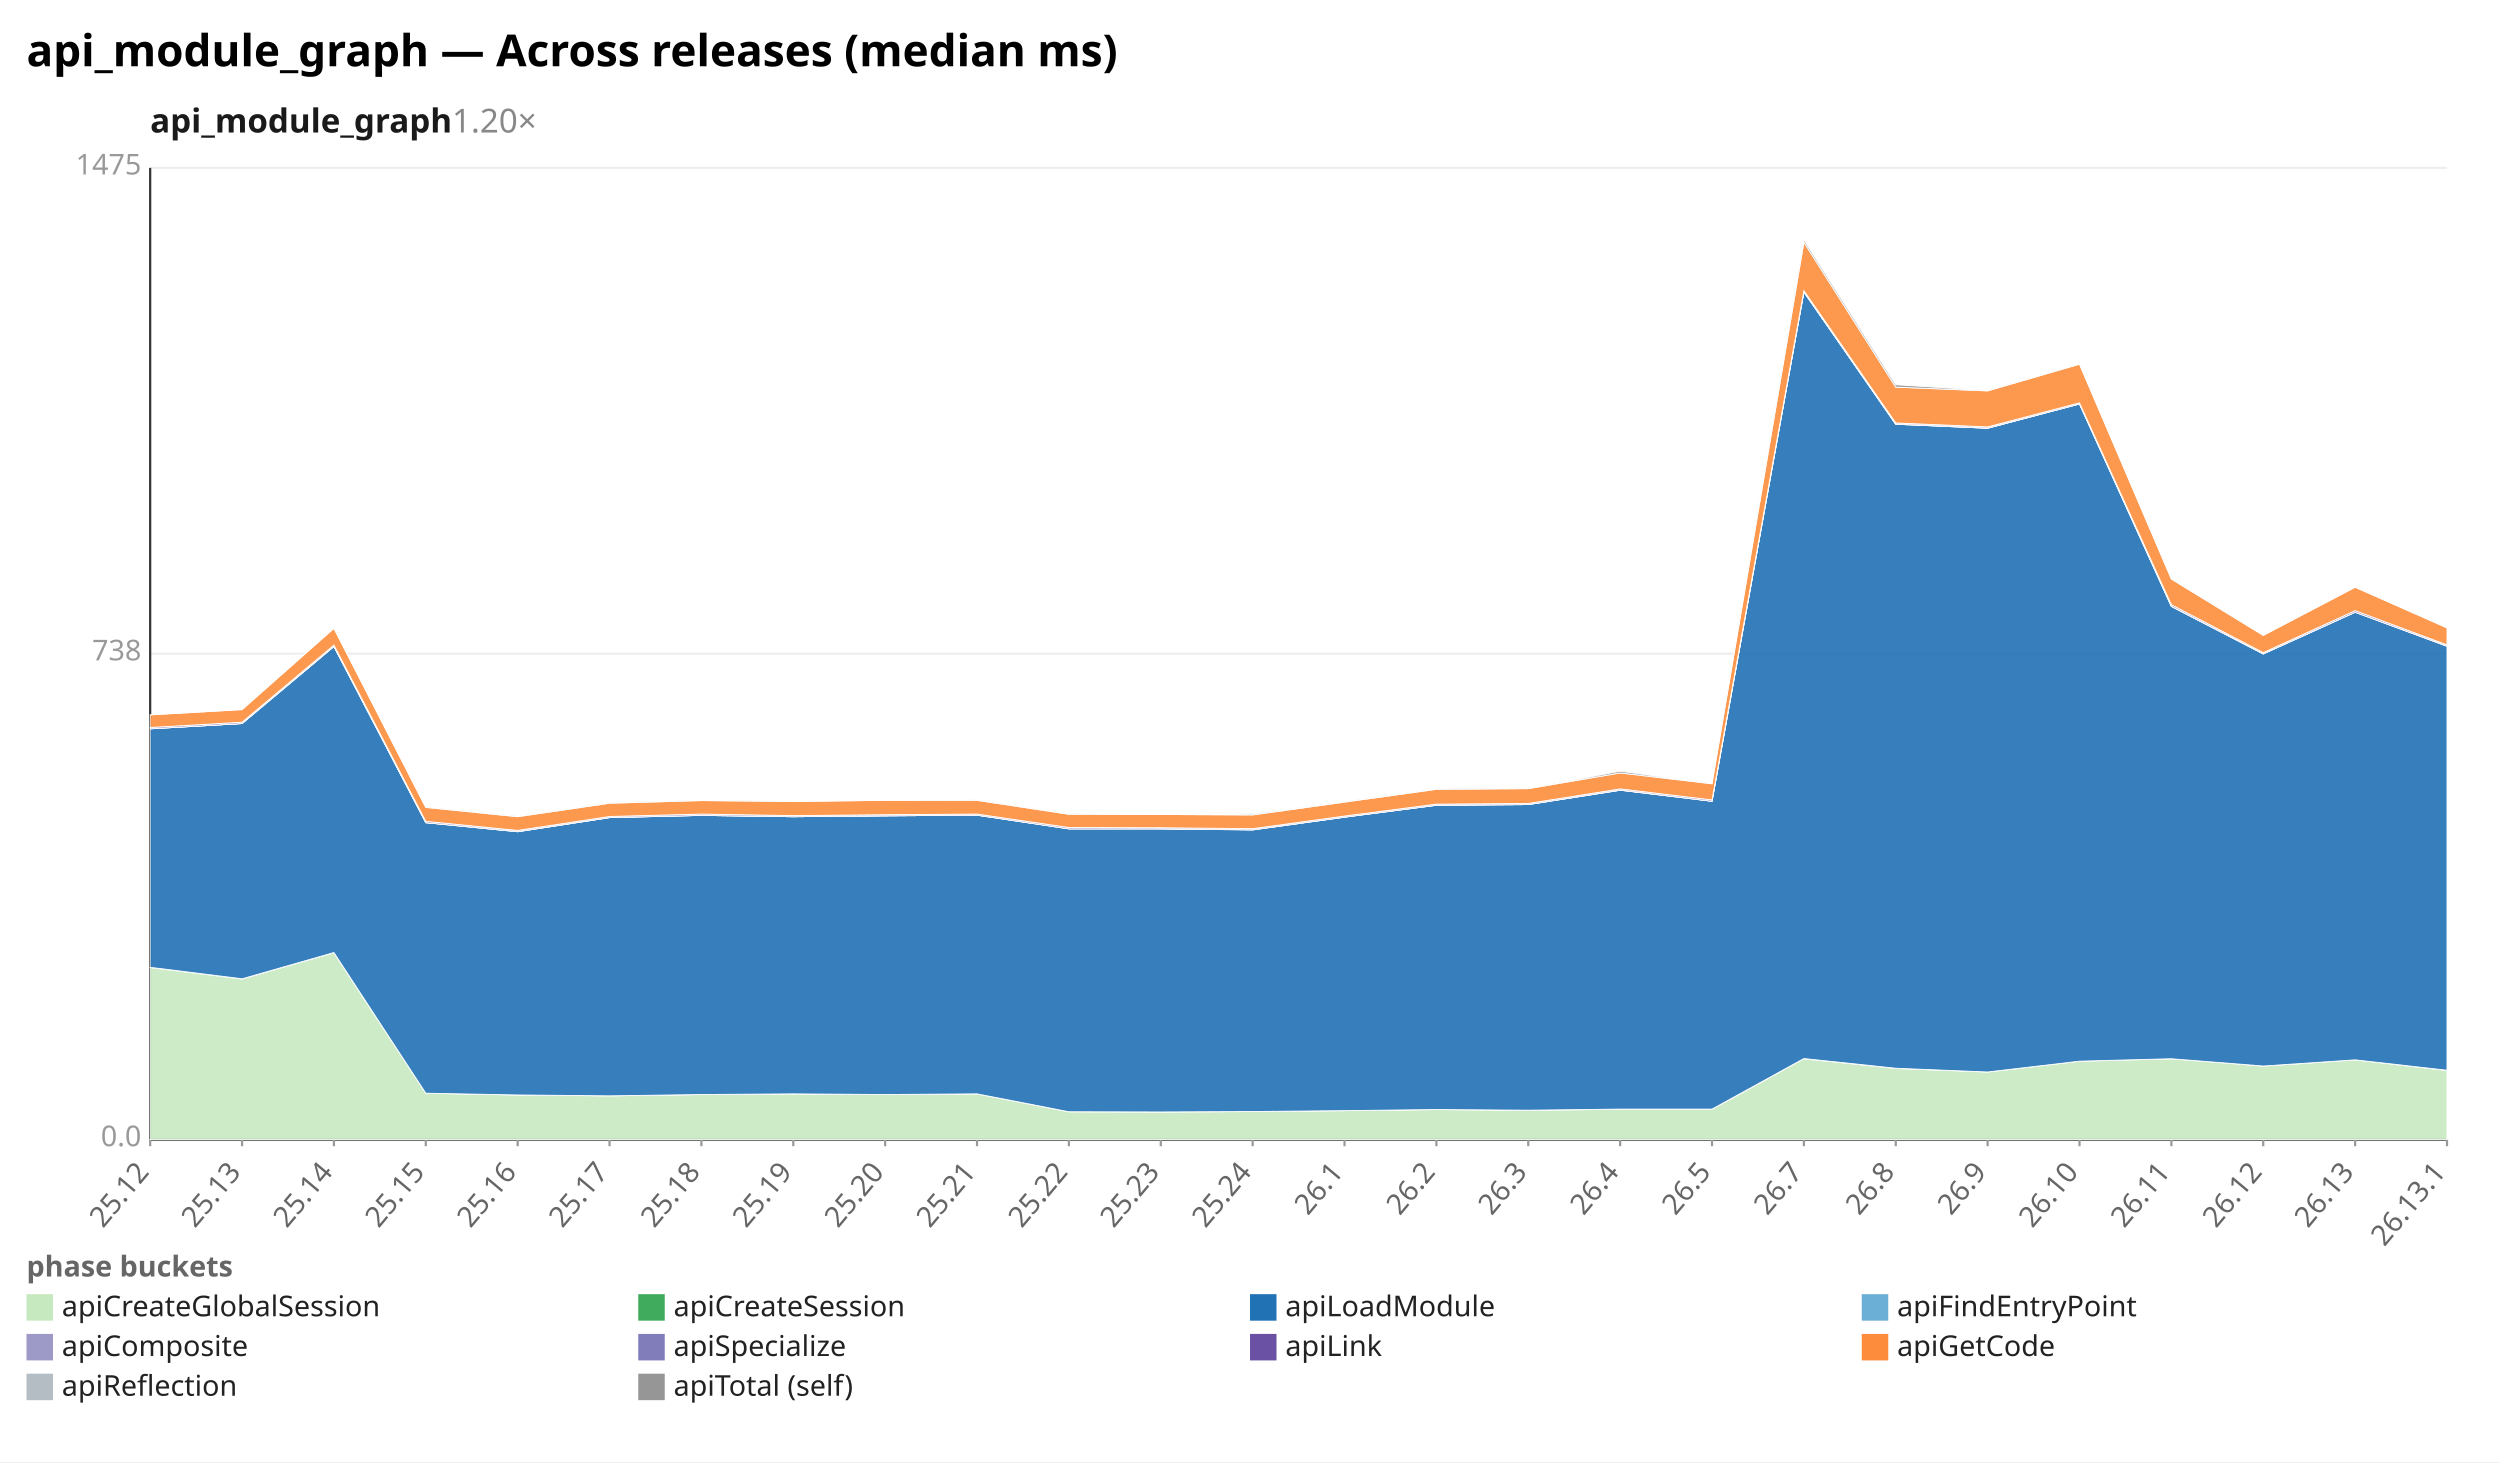
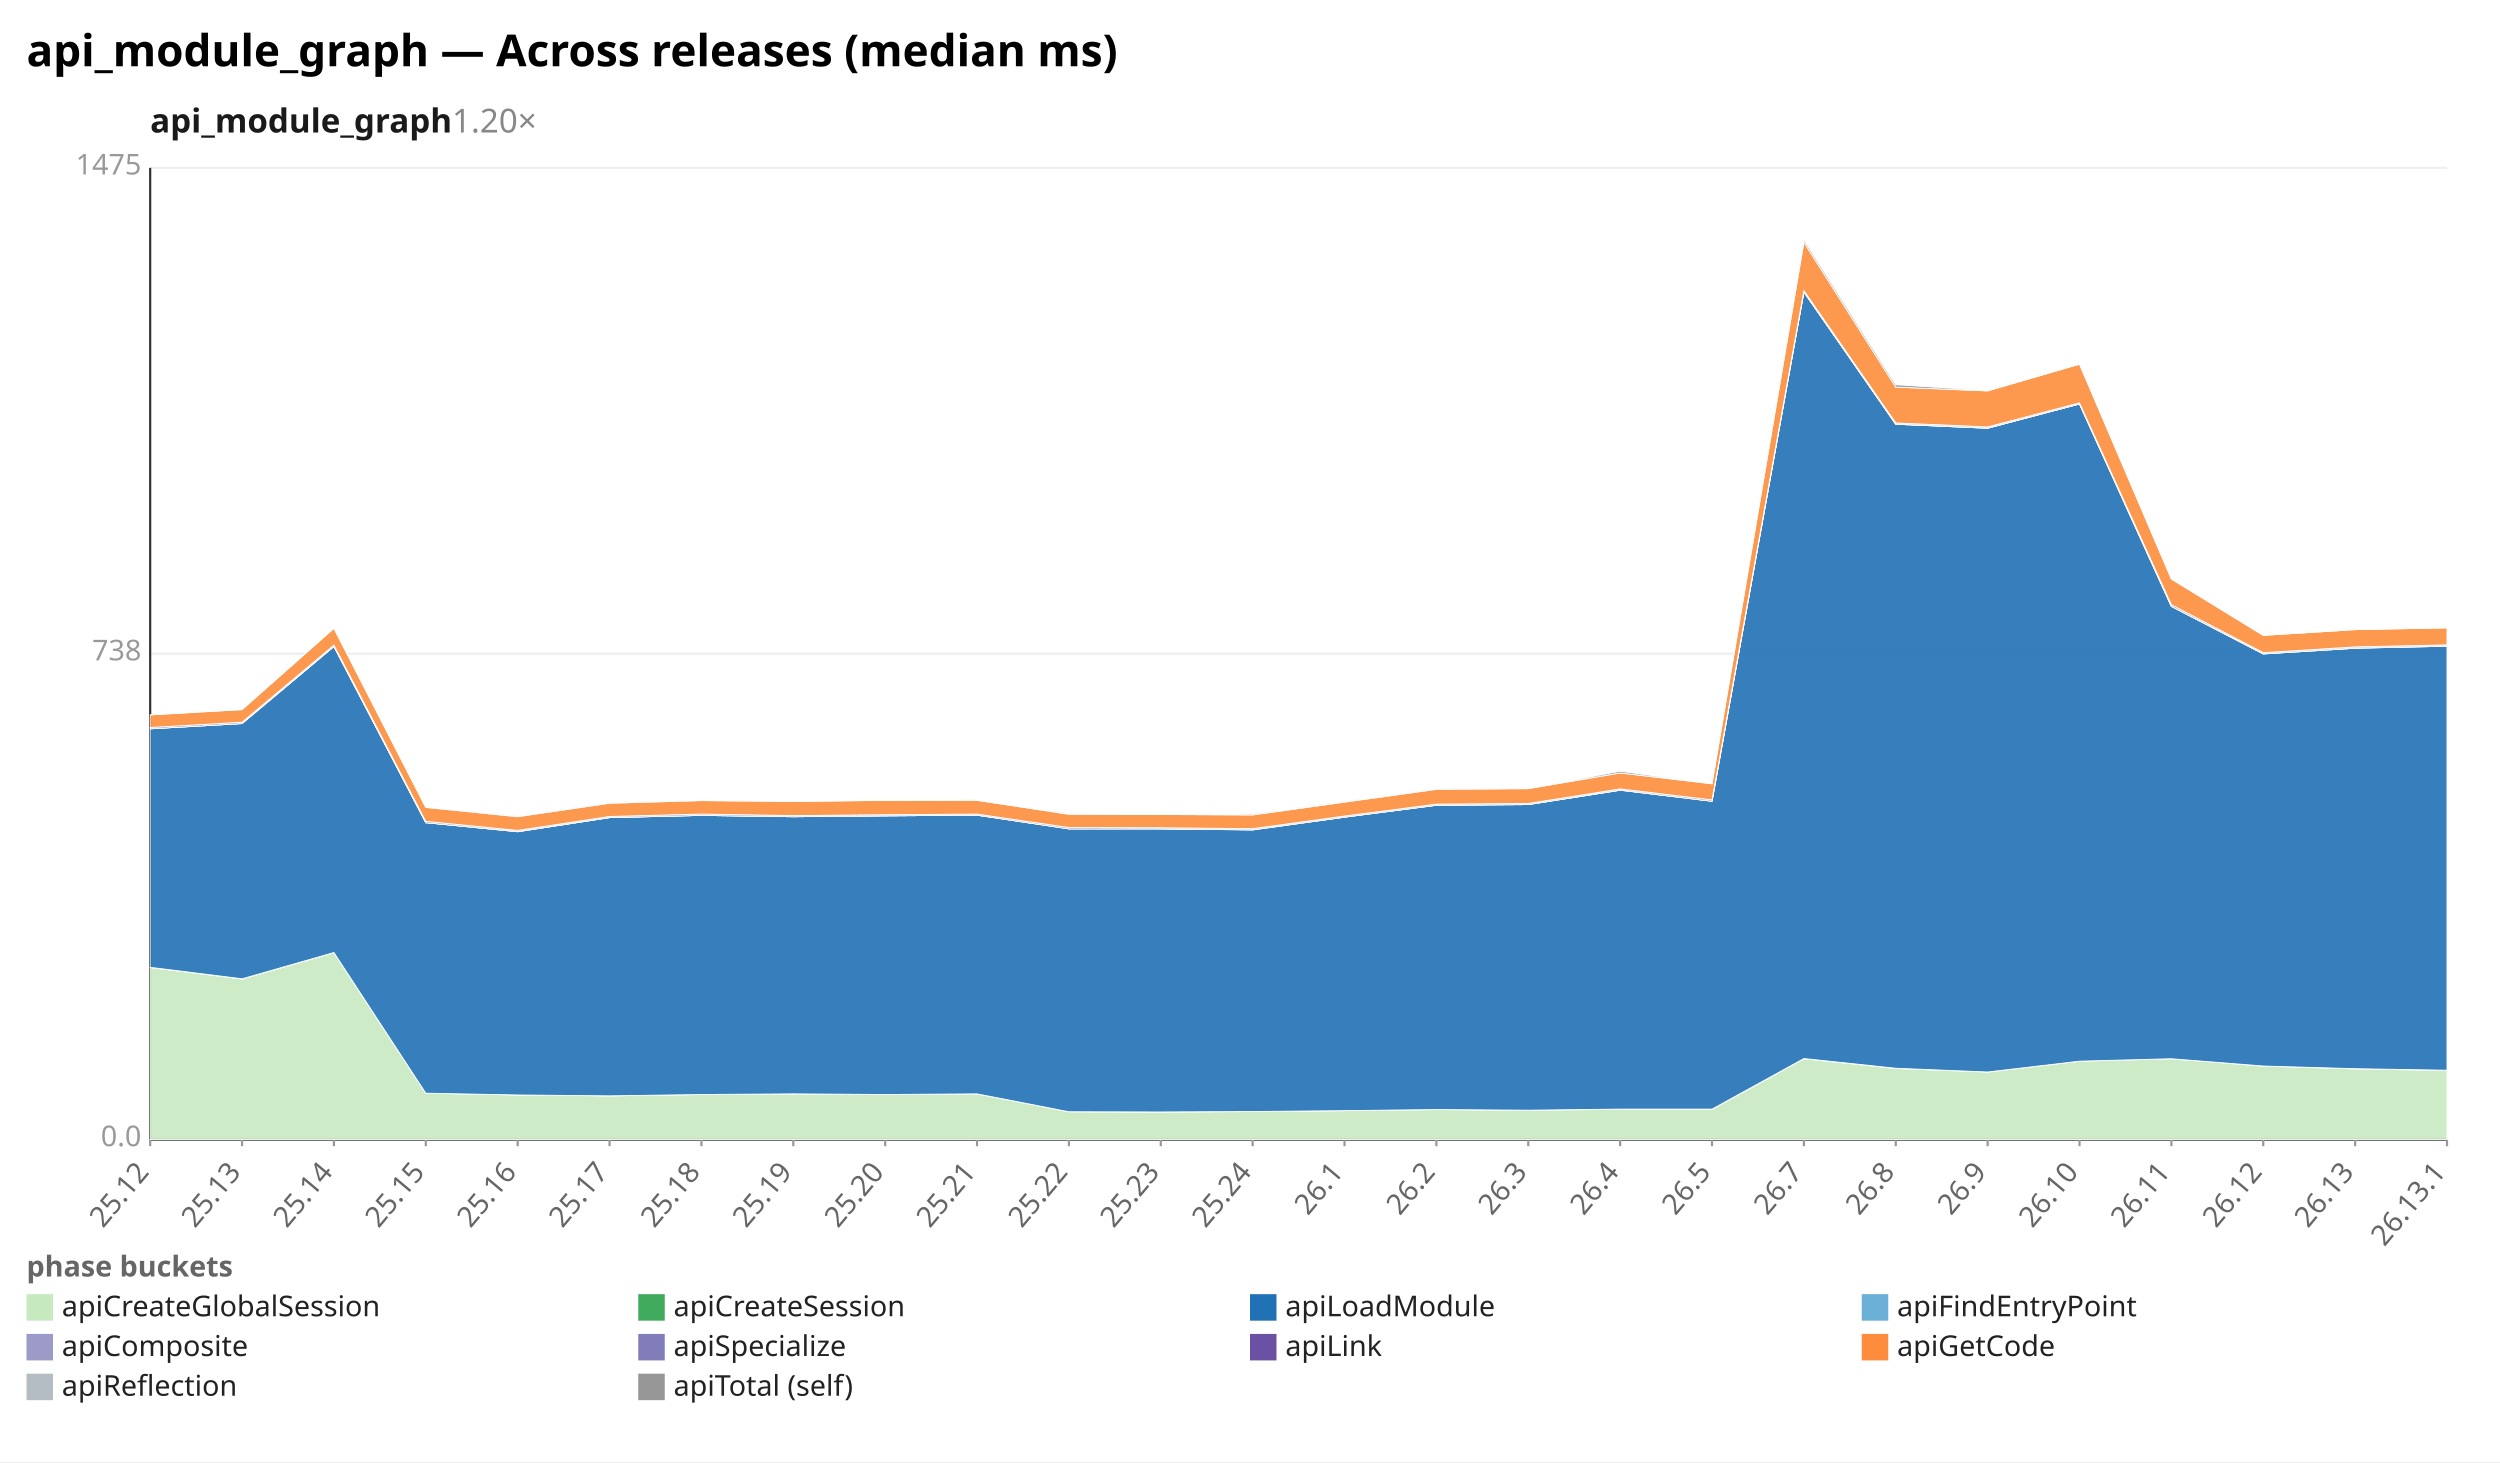
<svg xmlns="http://www.w3.org/2000/svg" width="1132" height="662" viewBox="0 0 1132 662" preserveAspectRatio="xMidYMid meet" font-family="sans-serif" font-size="13">
  <rect width="1132" height="662" fill="white" />
  <text x="12" y="30" font-size="20" font-weight="bold">api_module_graph — Across releases (median ms)</text>
  <text x="68" y="60" font-size="15" font-weight="600" fill="#1a1a1a">api_module_graph<tspan fill="#888" font-weight="400" text-decoration="none">  1.20×</tspan>
  </text>
  <line x1="68.0" y1="516.0" x2="1108.0" y2="516.0" stroke="#eee" />
  <text x="64.0" y="519.0" text-anchor="end" fill="#999">0.0</text>
  <line x1="68.0" y1="296.0" x2="1108.0" y2="296.0" stroke="#eee" />
  <text x="64.0" y="299.0" text-anchor="end" fill="#999">738</text>
  <line x1="68.0" y1="76.0" x2="1108.0" y2="76.0" stroke="#eee" />
  <text x="64.0" y="79.0" text-anchor="end" fill="#999">1475</text>
  <line x1="68.0" y1="76.0" x2="68.0" y2="516.0" stroke="#333" />
  <line x1="68.0" y1="516.0" x2="1108.0" y2="516.0" stroke="#333" />
  <line x1="68.0" y1="516.0" x2="68.0" y2="519.0" stroke="#999" />
  <text x="68.0" y="531.0" text-anchor="end" fill="#666" transform="rotate(-50 68.0 531.0)">25.12</text>
  <line x1="109.6" y1="516.0" x2="109.6" y2="519.0" stroke="#999" />
  <text x="109.6" y="531.0" text-anchor="end" fill="#666" transform="rotate(-50 109.6 531.0)">25.13</text>
  <line x1="151.2" y1="516.0" x2="151.2" y2="519.0" stroke="#999" />
  <text x="151.2" y="531.0" text-anchor="end" fill="#666" transform="rotate(-50 151.2 531.0)">25.14</text>
  <line x1="192.8" y1="516.0" x2="192.8" y2="519.0" stroke="#999" />
  <text x="192.8" y="531.0" text-anchor="end" fill="#666" transform="rotate(-50 192.8 531.0)">25.15</text>
  <line x1="234.4" y1="516.0" x2="234.4" y2="519.0" stroke="#999" />
  <text x="234.4" y="531.0" text-anchor="end" fill="#666" transform="rotate(-50 234.4 531.0)">25.16</text>
  <line x1="276.0" y1="516.0" x2="276.0" y2="519.0" stroke="#999" />
  <text x="276.0" y="531.0" text-anchor="end" fill="#666" transform="rotate(-50 276.0 531.0)">25.17</text>
  <line x1="317.6" y1="516.0" x2="317.6" y2="519.0" stroke="#999" />
  <text x="317.6" y="531.0" text-anchor="end" fill="#666" transform="rotate(-50 317.6 531.0)">25.18</text>
  <line x1="359.2" y1="516.0" x2="359.2" y2="519.0" stroke="#999" />
  <text x="359.2" y="531.0" text-anchor="end" fill="#666" transform="rotate(-50 359.2 531.0)">25.19</text>
  <line x1="400.8" y1="516.0" x2="400.8" y2="519.0" stroke="#999" />
  <text x="400.8" y="531.0" text-anchor="end" fill="#666" transform="rotate(-50 400.8 531.0)">25.20</text>
  <line x1="442.4" y1="516.0" x2="442.4" y2="519.0" stroke="#999" />
  <text x="442.4" y="531.0" text-anchor="end" fill="#666" transform="rotate(-50 442.4 531.0)">25.21</text>
  <line x1="484.0" y1="516.0" x2="484.0" y2="519.0" stroke="#999" />
  <text x="484.0" y="531.0" text-anchor="end" fill="#666" transform="rotate(-50 484.0 531.0)">25.22</text>
  <line x1="525.6" y1="516.0" x2="525.6" y2="519.0" stroke="#999" />
  <text x="525.6" y="531.0" text-anchor="end" fill="#666" transform="rotate(-50 525.6 531.0)">25.23</text>
  <line x1="567.2" y1="516.0" x2="567.2" y2="519.0" stroke="#999" />
  <text x="567.2" y="531.0" text-anchor="end" fill="#666" transform="rotate(-50 567.2 531.0)">25.24</text>
  <line x1="608.8" y1="516.0" x2="608.8" y2="519.0" stroke="#999" />
  <text x="608.8" y="531.0" text-anchor="end" fill="#666" transform="rotate(-50 608.8 531.0)">26.1</text>
  <line x1="650.4" y1="516.0" x2="650.4" y2="519.0" stroke="#999" />
  <text x="650.4" y="531.0" text-anchor="end" fill="#666" transform="rotate(-50 650.4 531.0)">26.2</text>
  <line x1="692.0" y1="516.0" x2="692.0" y2="519.0" stroke="#999" />
  <text x="692.0" y="531.0" text-anchor="end" fill="#666" transform="rotate(-50 692.0 531.0)">26.3</text>
  <line x1="733.6" y1="516.0" x2="733.6" y2="519.0" stroke="#999" />
  <text x="733.6" y="531.0" text-anchor="end" fill="#666" transform="rotate(-50 733.6 531.0)">26.4</text>
  <line x1="775.2" y1="516.0" x2="775.2" y2="519.0" stroke="#999" />
  <text x="775.2" y="531.0" text-anchor="end" fill="#666" transform="rotate(-50 775.2 531.0)">26.5</text>
  <line x1="816.8" y1="516.0" x2="816.8" y2="519.0" stroke="#999" />
  <text x="816.8" y="531.0" text-anchor="end" fill="#666" transform="rotate(-50 816.8 531.0)">26.7</text>
  <line x1="858.4" y1="516.0" x2="858.4" y2="519.0" stroke="#999" />
  <text x="858.4" y="531.0" text-anchor="end" fill="#666" transform="rotate(-50 858.4 531.0)">26.8</text>
  <line x1="900.0" y1="516.0" x2="900.0" y2="519.0" stroke="#999" />
  <text x="900.0" y="531.0" text-anchor="end" fill="#666" transform="rotate(-50 900.0 531.0)">26.9</text>
  <line x1="941.6" y1="516.0" x2="941.6" y2="519.0" stroke="#999" />
  <text x="941.6" y="531.0" text-anchor="end" fill="#666" transform="rotate(-50 941.6 531.0)">26.10</text>
  <line x1="983.2" y1="516.0" x2="983.2" y2="519.0" stroke="#999" />
  <text x="983.2" y="531.0" text-anchor="end" fill="#666" transform="rotate(-50 983.2 531.0)">26.11</text>
  <line x1="1024.8" y1="516.0" x2="1024.8" y2="519.0" stroke="#999" />
  <text x="1024.8" y="531.0" text-anchor="end" fill="#666" transform="rotate(-50 1024.8 531.0)">26.12</text>
  <line x1="1066.4" y1="516.0" x2="1066.4" y2="519.0" stroke="#999" />
  <text x="1066.4" y="531.0" text-anchor="end" fill="#666" transform="rotate(-50 1066.4 531.0)">26.13</text>
  <line x1="1108.0" y1="516.0" x2="1108.0" y2="519.0" stroke="#999" />
  <text x="1108.0" y="531.0" text-anchor="end" fill="#666" transform="rotate(-50 1108.0 531.0)">26.13.1</text>
-   <polygon points="68.0,438.1 109.6,443.3 151.2,431.4 192.8,495.0 234.4,495.8 276.0,496.2 317.6,495.6 359.2,495.3 400.8,495.6 442.4,495.3 484.0,503.4 525.6,503.5 567.2,503.3 608.8,502.9 650.4,502.4 692.0,502.7 733.6,502.3 775.2,502.3 816.8,479.4 858.4,483.8 900.0,485.4 941.6,480.5 983.2,479.4 1024.8,482.7 1066.4,479.9 1108.0,484.7 1108.0,516.0 1066.4,516.0 1024.8,516.0 983.2,516.0 941.6,516.0 900.0,516.0 858.4,516.0 816.8,516.0 775.2,516.0 733.6,516.0 692.0,516.0 650.4,516.0 608.8,516.0 567.2,516.0 525.6,516.0 484.0,516.0 442.4,516.0 400.8,516.0 359.2,516.0 317.6,516.0 276.0,516.0 234.4,516.0 192.8,516.0 151.2,516.0 109.6,516.0 68.0,516.0" fill="#c7e9c0" fill-opacity="0.9" stroke="#fff" stroke-width="0.4" />
-   <polygon points="68.0,438.0 109.6,443.2 151.2,431.3 192.8,495.0 234.4,495.8 276.0,496.2 317.6,495.6 359.2,495.3 400.8,495.6 442.4,495.3 484.0,503.4 525.6,503.5 567.2,503.3 608.8,502.9 650.4,502.4 692.0,502.7 733.6,502.2 775.2,502.2 816.8,479.3 858.4,483.7 900.0,485.4 941.6,480.5 983.2,479.4 1024.8,482.7 1066.4,479.9 1108.0,484.6 1108.0,484.7 1066.4,479.9 1024.8,482.7 983.2,479.4 941.6,480.5 900.0,485.4 858.4,483.8 816.8,479.4 775.2,502.3 733.6,502.3 692.0,502.7 650.4,502.4 608.8,502.9 567.2,503.3 525.6,503.5 484.0,503.4 442.4,495.3 400.8,495.6 359.2,495.3 317.6,495.6 276.0,496.2 234.4,495.8 192.8,495.0 151.2,431.4 109.6,443.3 68.0,438.1" fill="#41ab5d" fill-opacity="0.9" stroke="#fff" stroke-width="0.4" />
-   <polygon points="68.0,330.0 109.6,327.6 151.2,292.7 192.8,372.5 234.4,376.6 276.0,370.2 317.6,369.2 359.2,369.8 400.8,369.4 442.4,369.1 484.0,375.3 525.6,375.3 567.2,375.8 608.8,370.0 650.4,364.6 692.0,364.3 733.6,357.8 775.2,362.8 816.8,132.2 858.4,192.1 900.0,193.9 941.6,182.9 983.2,274.6 1024.8,296.1 1066.4,277.2 1108.0,292.6 1108.0,484.6 1066.4,479.9 1024.8,482.7 983.2,479.4 941.6,480.5 900.0,485.4 858.4,483.7 816.8,479.3 775.2,502.2 733.6,502.2 692.0,502.7 650.4,502.4 608.8,502.9 567.2,503.3 525.6,503.5 484.0,503.4 442.4,495.3 400.8,495.6 359.2,495.3 317.6,495.6 276.0,496.2 234.4,495.8 192.8,495.0 151.2,431.3 109.6,443.2 68.0,438.0" fill="#2171b5" fill-opacity="0.9" stroke="#fff" stroke-width="0.4" />
-   <polygon points="68.0,330.0 109.6,327.6 151.2,292.7 192.8,372.5 234.4,376.6 276.0,370.2 317.6,369.2 359.2,369.8 400.8,369.4 442.4,369.1 484.0,375.3 525.6,375.3 567.2,375.7 608.8,370.0 650.4,364.6 692.0,364.3 733.6,357.8 775.2,362.8 816.8,132.2 858.4,192.1 900.0,193.9 941.6,182.9 983.2,274.5 1024.8,296.1 1066.4,277.2 1108.0,292.6 1108.0,292.6 1066.4,277.2 1024.8,296.1 983.2,274.6 941.6,182.9 900.0,193.9 858.4,192.1 816.8,132.2 775.2,362.8 733.6,357.8 692.0,364.3 650.4,364.6 608.8,370.0 567.2,375.8 525.6,375.3 484.0,375.3 442.4,369.1 400.8,369.4 359.2,369.8 317.6,369.2 276.0,370.2 234.4,376.6 192.8,372.5 151.2,292.7 109.6,327.6 68.0,330.0" fill="#6baed6" fill-opacity="0.9" stroke="#fff" stroke-width="0.4" />
-   <polygon points="68.0,330.0 109.6,327.6 151.2,292.7 192.8,372.5 234.4,376.5 276.0,370.2 317.6,369.2 359.2,369.8 400.8,369.4 442.4,369.1 484.0,375.3 525.6,375.3 567.2,375.7 608.8,370.0 650.4,364.6 692.0,364.3 733.6,357.7 775.2,362.8 816.8,132.2 858.4,192.0 900.0,193.8 941.6,182.9 983.2,274.5 1024.8,296.0 1066.4,277.2 1108.0,292.5 1108.0,292.6 1066.4,277.2 1024.8,296.1 983.2,274.5 941.6,182.9 900.0,193.9 858.4,192.1 816.8,132.2 775.2,362.8 733.6,357.8 692.0,364.3 650.4,364.6 608.8,370.0 567.2,375.7 525.6,375.3 484.0,375.3 442.4,369.1 400.8,369.4 359.2,369.8 317.6,369.2 276.0,370.2 234.4,376.6 192.8,372.5 151.2,292.7 109.6,327.6 68.0,330.0" fill="#9e9ac8" fill-opacity="0.9" stroke="#fff" stroke-width="0.4" />
-   <polygon points="68.0,329.4 109.6,327.0 151.2,292.1 192.8,371.9 234.4,376.0 276.0,369.7 317.6,368.6 359.2,369.3 400.8,368.9 442.4,368.6 484.0,374.7 525.6,374.8 567.2,375.2 608.8,369.5 650.4,364.1 692.0,363.8 733.6,357.2 775.2,362.2 816.8,131.6 858.4,191.5 900.0,193.3 941.6,182.4 983.2,273.8 1024.8,295.5 1066.4,276.5 1108.0,292.0 1108.0,292.5 1066.4,277.2 1024.8,296.0 983.2,274.5 941.6,182.9 900.0,193.8 858.4,192.0 816.8,132.2 775.2,362.8 733.6,357.7 692.0,364.3 650.4,364.6 608.8,370.0 567.2,375.7 525.6,375.3 484.0,375.3 442.4,369.1 400.8,369.4 359.2,369.8 317.6,369.2 276.0,370.2 234.4,376.5 192.8,372.5 151.2,292.7 109.6,327.6 68.0,330.0" fill="#6a51a3" fill-opacity="0.9" stroke="#fff" stroke-width="0.4" />
-   <polygon points="68.0,323.7 109.6,321.3 151.2,284.5 192.8,365.6 234.4,369.8 276.0,363.7 317.6,362.5 359.2,362.9 400.8,362.4 442.4,362.4 484.0,368.7 525.6,368.8 567.2,369.0 608.8,363.2 650.4,357.4 692.0,357.1 733.6,350.0 775.2,354.9 816.8,109.7 858.4,175.3 900.0,177.0 941.6,164.9 983.2,262.2 1024.8,287.7 1066.4,265.9 1108.0,284.3 1108.0,292.0 1066.4,276.5 1024.8,295.5 983.2,273.8 941.6,182.4 900.0,193.3 858.4,191.5 816.8,131.6 775.2,362.2 733.6,357.2 692.0,363.8 650.4,364.1 608.8,369.5 567.2,375.2 525.6,374.8 484.0,374.7 442.4,368.6 400.8,368.9 359.2,369.3 317.6,368.6 276.0,369.7 234.4,376.0 192.8,371.9 151.2,292.1 109.6,327.0 68.0,329.4" fill="#fd8d3c" fill-opacity="0.9" stroke="#fff" stroke-width="0.4" />
-   <polygon points="68.0,323.7 109.6,321.3 151.2,284.5 192.8,365.5 234.4,369.6 276.0,363.5 317.6,362.3 359.2,362.9 400.8,362.4 442.4,362.2 484.0,368.5 525.6,368.8 567.2,368.5 608.8,363.0 650.4,357.2 692.0,357.1 733.6,349.2 775.2,354.9 816.8,108.6 858.4,174.2 900.0,176.8 941.6,164.9 983.2,261.9 1024.8,287.7 1066.4,265.9 1108.0,284.3 1108.0,284.3 1066.4,265.9 1024.8,287.7 983.2,262.2 941.6,164.9 900.0,177.0 858.4,175.3 816.8,109.7 775.2,354.9 733.6,350.0 692.0,357.1 650.4,357.4 608.8,363.2 567.2,369.0 525.6,368.8 484.0,368.7 442.4,362.4 400.8,362.4 359.2,362.9 317.6,362.5 276.0,363.7 234.4,369.8 192.8,365.6 151.2,284.5 109.6,321.3 68.0,323.7" fill="#969696" fill-opacity="0.9" stroke="#fff" stroke-width="0.4" />
+   <polygon points="68.0,438.1 109.6,443.3 151.2,431.4 192.8,495.0 234.4,495.8 276.0,496.2 317.6,495.6 359.2,495.3 400.8,495.6 442.4,495.3 484.0,503.4 525.6,503.5 567.2,503.3 608.8,502.9 650.4,502.4 692.0,502.7 733.6,502.3 775.2,502.3 816.8,479.4 858.4,483.8 900.0,485.4 941.6,480.5 983.2,479.4 1024.8,482.7 1066.4,484.0 1108.0,484.7 1108.0,516.0 1066.4,516.0 1024.8,516.0 983.2,516.0 941.6,516.0 900.0,516.0 858.4,516.0 816.8,516.0 775.2,516.0 733.6,516.0 692.0,516.0 650.4,516.0 608.8,516.0 567.2,516.0 525.6,516.0 484.0,516.0 442.4,516.0 400.8,516.0 359.2,516.0 317.6,516.0 276.0,516.0 234.4,516.0 192.8,516.0 151.2,516.0 109.6,516.0 68.0,516.0" fill="#c7e9c0" fill-opacity="0.9" stroke="#fff" stroke-width="0.4" />
+   <polygon points="68.0,438.0 109.6,443.2 151.2,431.3 192.8,495.0 234.4,495.8 276.0,496.2 317.6,495.6 359.2,495.3 400.8,495.6 442.4,495.3 484.0,503.4 525.6,503.5 567.2,503.3 608.8,502.9 650.4,502.4 692.0,502.7 733.6,502.2 775.2,502.2 816.8,479.3 858.4,483.7 900.0,485.4 941.6,480.5 983.2,479.4 1024.8,482.7 1066.4,483.9 1108.0,484.6 1108.0,484.7 1066.4,484.0 1024.8,482.7 983.2,479.4 941.6,480.5 900.0,485.4 858.4,483.8 816.8,479.4 775.2,502.3 733.6,502.3 692.0,502.7 650.4,502.4 608.8,502.9 567.2,503.3 525.6,503.5 484.0,503.4 442.4,495.3 400.8,495.6 359.2,495.3 317.6,495.6 276.0,496.2 234.4,495.8 192.8,495.0 151.2,431.4 109.6,443.3 68.0,438.1" fill="#41ab5d" fill-opacity="0.9" stroke="#fff" stroke-width="0.4" />
+   <polygon points="68.0,330.0 109.6,327.6 151.2,292.7 192.8,372.5 234.4,376.6 276.0,370.2 317.6,369.2 359.2,369.8 400.8,369.4 442.4,369.1 484.0,375.3 525.6,375.3 567.2,375.8 608.8,370.0 650.4,364.6 692.0,364.3 733.6,357.8 775.2,362.8 816.8,132.2 858.4,192.1 900.0,193.9 941.6,182.9 983.2,274.6 1024.8,296.1 1066.4,293.5 1108.0,292.6 1108.0,484.6 1066.4,483.9 1024.8,482.7 983.2,479.4 941.6,480.5 900.0,485.4 858.4,483.7 816.8,479.3 775.2,502.2 733.6,502.2 692.0,502.7 650.4,502.4 608.8,502.9 567.2,503.3 525.6,503.5 484.0,503.4 442.4,495.3 400.8,495.6 359.2,495.3 317.6,495.6 276.0,496.2 234.4,495.8 192.8,495.0 151.2,431.3 109.6,443.2 68.0,438.0" fill="#2171b5" fill-opacity="0.9" stroke="#fff" stroke-width="0.4" />
+   <polygon points="68.0,330.0 109.6,327.6 151.2,292.7 192.8,372.5 234.4,376.6 276.0,370.2 317.6,369.2 359.2,369.8 400.8,369.4 442.4,369.1 484.0,375.3 525.6,375.3 567.2,375.7 608.8,370.0 650.4,364.6 692.0,364.3 733.6,357.8 775.2,362.8 816.8,132.2 858.4,192.1 900.0,193.9 941.6,182.9 983.2,274.5 1024.8,296.1 1066.4,293.5 1108.0,292.6 1108.0,292.6 1066.4,293.5 1024.8,296.1 983.2,274.6 941.6,182.9 900.0,193.9 858.4,192.1 816.8,132.2 775.2,362.8 733.6,357.8 692.0,364.3 650.4,364.6 608.8,370.0 567.2,375.8 525.6,375.3 484.0,375.3 442.4,369.1 400.8,369.4 359.2,369.8 317.6,369.2 276.0,370.2 234.4,376.6 192.8,372.5 151.2,292.7 109.6,327.6 68.0,330.0" fill="#6baed6" fill-opacity="0.9" stroke="#fff" stroke-width="0.4" />
+   <polygon points="68.0,330.0 109.6,327.6 151.2,292.7 192.8,372.5 234.4,376.5 276.0,370.2 317.6,369.2 359.2,369.8 400.8,369.4 442.4,369.1 484.0,375.3 525.6,375.3 567.2,375.7 608.8,370.0 650.4,364.6 692.0,364.3 733.6,357.7 775.2,362.8 816.8,132.2 858.4,192.0 900.0,193.8 941.6,182.9 983.2,274.5 1024.8,296.0 1066.4,293.4 1108.0,292.5 1108.0,292.6 1066.4,293.5 1024.8,296.1 983.2,274.5 941.6,182.9 900.0,193.9 858.4,192.1 816.8,132.2 775.2,362.8 733.6,357.8 692.0,364.3 650.4,364.6 608.8,370.0 567.2,375.7 525.6,375.3 484.0,375.3 442.4,369.1 400.8,369.4 359.2,369.8 317.6,369.2 276.0,370.2 234.4,376.6 192.8,372.5 151.2,292.7 109.6,327.6 68.0,330.0" fill="#9e9ac8" fill-opacity="0.9" stroke="#fff" stroke-width="0.4" />
+   <polygon points="68.0,329.4 109.6,327.0 151.2,292.1 192.8,371.9 234.4,376.0 276.0,369.7 317.6,368.6 359.2,369.3 400.8,368.9 442.4,368.6 484.0,374.7 525.6,374.8 567.2,375.2 608.8,369.5 650.4,364.1 692.0,363.8 733.6,357.2 775.2,362.2 816.8,131.6 858.4,191.5 900.0,193.3 941.6,182.4 983.2,273.8 1024.8,295.5 1066.4,292.9 1108.0,292.0 1108.0,292.5 1066.4,293.4 1024.8,296.0 983.2,274.5 941.6,182.9 900.0,193.8 858.4,192.0 816.8,132.2 775.2,362.8 733.6,357.7 692.0,364.3 650.4,364.6 608.8,370.0 567.2,375.7 525.6,375.3 484.0,375.3 442.4,369.1 400.8,369.4 359.2,369.8 317.6,369.2 276.0,370.2 234.4,376.5 192.8,372.5 151.2,292.7 109.6,327.6 68.0,330.0" fill="#6a51a3" fill-opacity="0.9" stroke="#fff" stroke-width="0.4" />
+   <polygon points="68.0,323.7 109.6,321.3 151.2,284.5 192.8,365.6 234.4,369.8 276.0,363.7 317.6,362.5 359.2,362.9 400.8,362.4 442.4,362.4 484.0,368.7 525.6,368.8 567.2,369.0 608.8,363.2 650.4,357.4 692.0,357.1 733.6,350.0 775.2,354.9 816.8,109.7 858.4,175.3 900.0,177.0 941.6,164.9 983.2,262.2 1024.8,287.7 1066.4,285.1 1108.0,284.3 1108.0,292.0 1066.4,292.9 1024.8,295.5 983.2,273.8 941.6,182.4 900.0,193.3 858.4,191.5 816.8,131.6 775.2,362.2 733.6,357.2 692.0,363.8 650.4,364.1 608.8,369.5 567.2,375.2 525.6,374.8 484.0,374.7 442.4,368.6 400.8,368.9 359.2,369.3 317.6,368.6 276.0,369.7 234.4,376.0 192.8,371.9 151.2,292.1 109.6,327.0 68.0,329.4" fill="#fd8d3c" fill-opacity="0.9" stroke="#fff" stroke-width="0.4" />
+   <polygon points="68.0,323.7 109.6,321.3 151.2,284.5 192.8,365.5 234.4,369.6 276.0,363.5 317.6,362.3 359.2,362.9 400.8,362.4 442.4,362.2 484.0,368.5 525.6,368.8 567.2,368.5 608.8,363.0 650.4,357.2 692.0,357.1 733.6,349.2 775.2,354.9 816.8,108.6 858.4,174.2 900.0,176.8 941.6,164.9 983.2,261.9 1024.8,287.7 1066.4,285.1 1108.0,284.3 1108.0,284.3 1066.4,285.1 1024.8,287.7 983.2,262.2 941.6,164.9 900.0,177.0 858.4,175.3 816.8,109.7 775.2,354.9 733.6,350.0 692.0,357.1 650.4,357.4 608.8,363.2 567.2,369.0 525.6,368.8 484.0,368.7 442.4,362.4 400.8,362.4 359.2,362.9 317.6,362.5 276.0,363.7 234.4,369.8 192.8,365.6 151.2,284.5 109.6,321.3 68.0,323.7" fill="#969696" fill-opacity="0.9" stroke="#fff" stroke-width="0.4" />
  <text x="12" y="578" fill="#666" font-weight="600">phase buckets</text>
  <rect x="12" y="586" width="12" height="12" fill="#c7e9c0" />
  <text x="28" y="596" fill="#222">apiCreateGlobalSession</text>
  <rect x="289" y="586" width="12" height="12" fill="#41ab5d" />
  <text x="305" y="596" fill="#222">apiCreateSession</text>
  <rect x="566" y="586" width="12" height="12" fill="#2171b5" />
  <text x="582" y="596" fill="#222">apiLoadModule</text>
  <rect x="843" y="586" width="12" height="12" fill="#6baed6" />
  <text x="859" y="596" fill="#222">apiFindEntryPoint</text>
  <rect x="12" y="604" width="12" height="12" fill="#9e9ac8" />
  <text x="28" y="614" fill="#222">apiComposite</text>
  <rect x="289" y="604" width="12" height="12" fill="#807dba" />
  <text x="305" y="614" fill="#222">apiSpecialize</text>
  <rect x="566" y="604" width="12" height="12" fill="#6a51a3" />
  <text x="582" y="614" fill="#222">apiLink</text>
  <rect x="843" y="604" width="12" height="12" fill="#fd8d3c" />
  <text x="859" y="614" fill="#222">apiGetCode</text>
  <rect x="12" y="622" width="12" height="12" fill="#b5bdc4" />
  <text x="28" y="632" fill="#222">apiReflection</text>
  <rect x="289" y="622" width="12" height="12" fill="#969696" />
  <text x="305" y="632" fill="#222">apiTotal (self)</text>
</svg>
